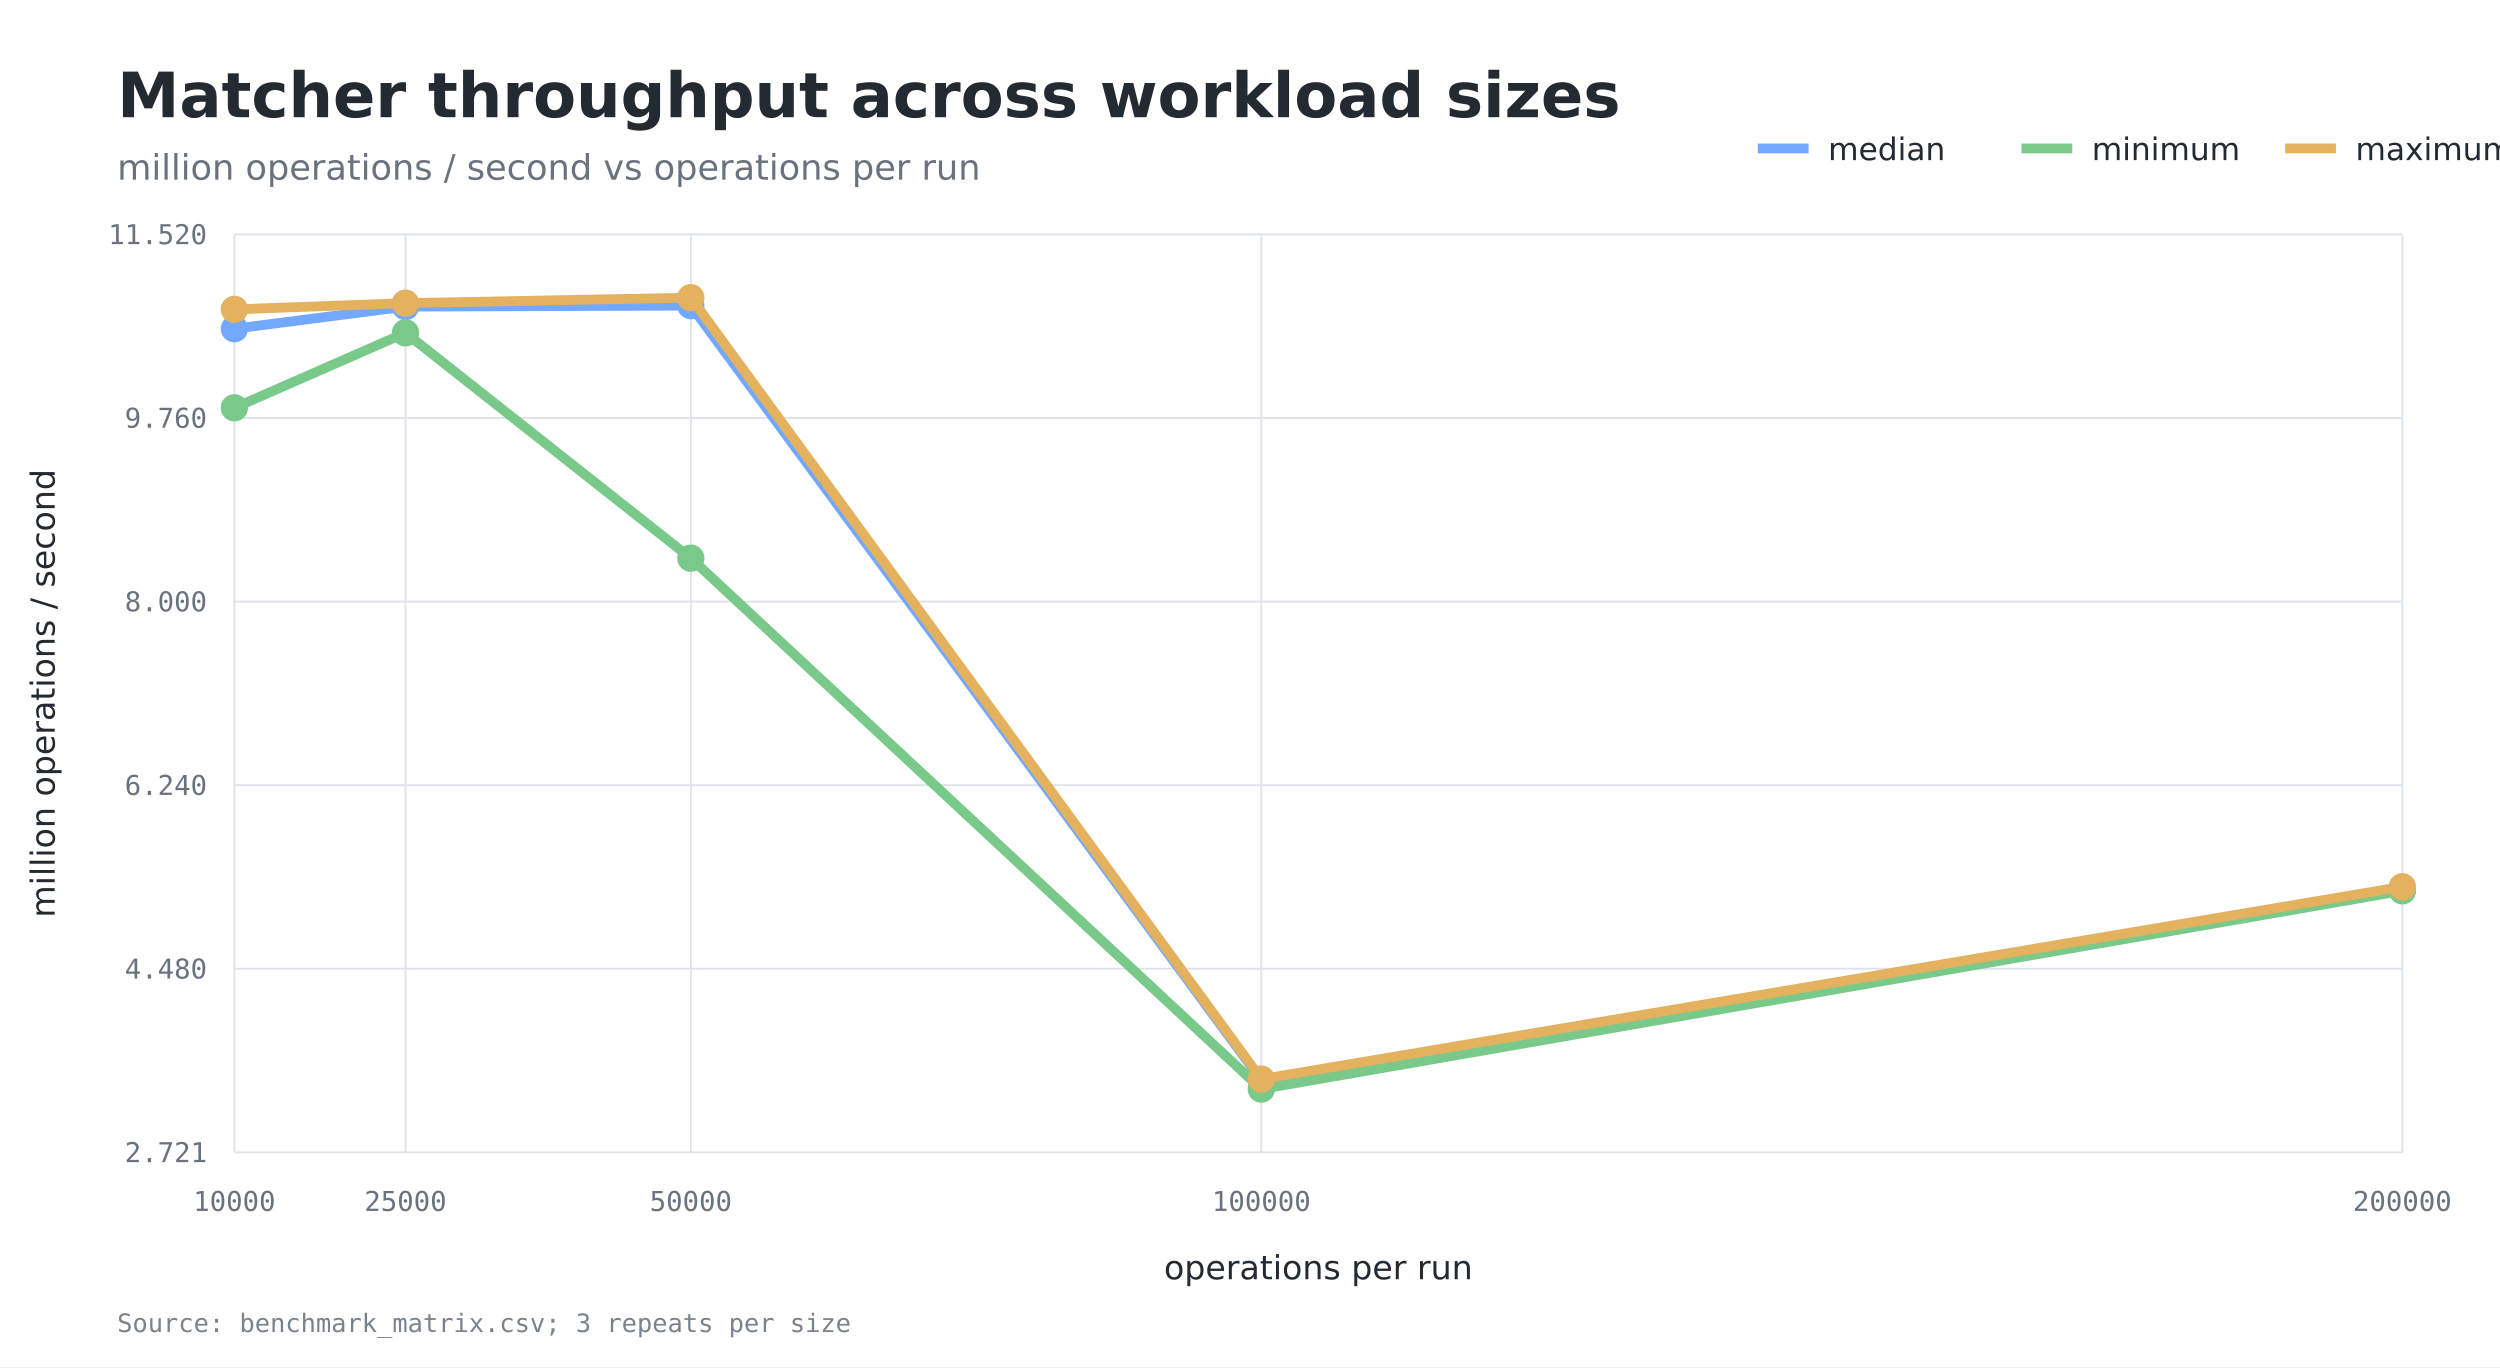
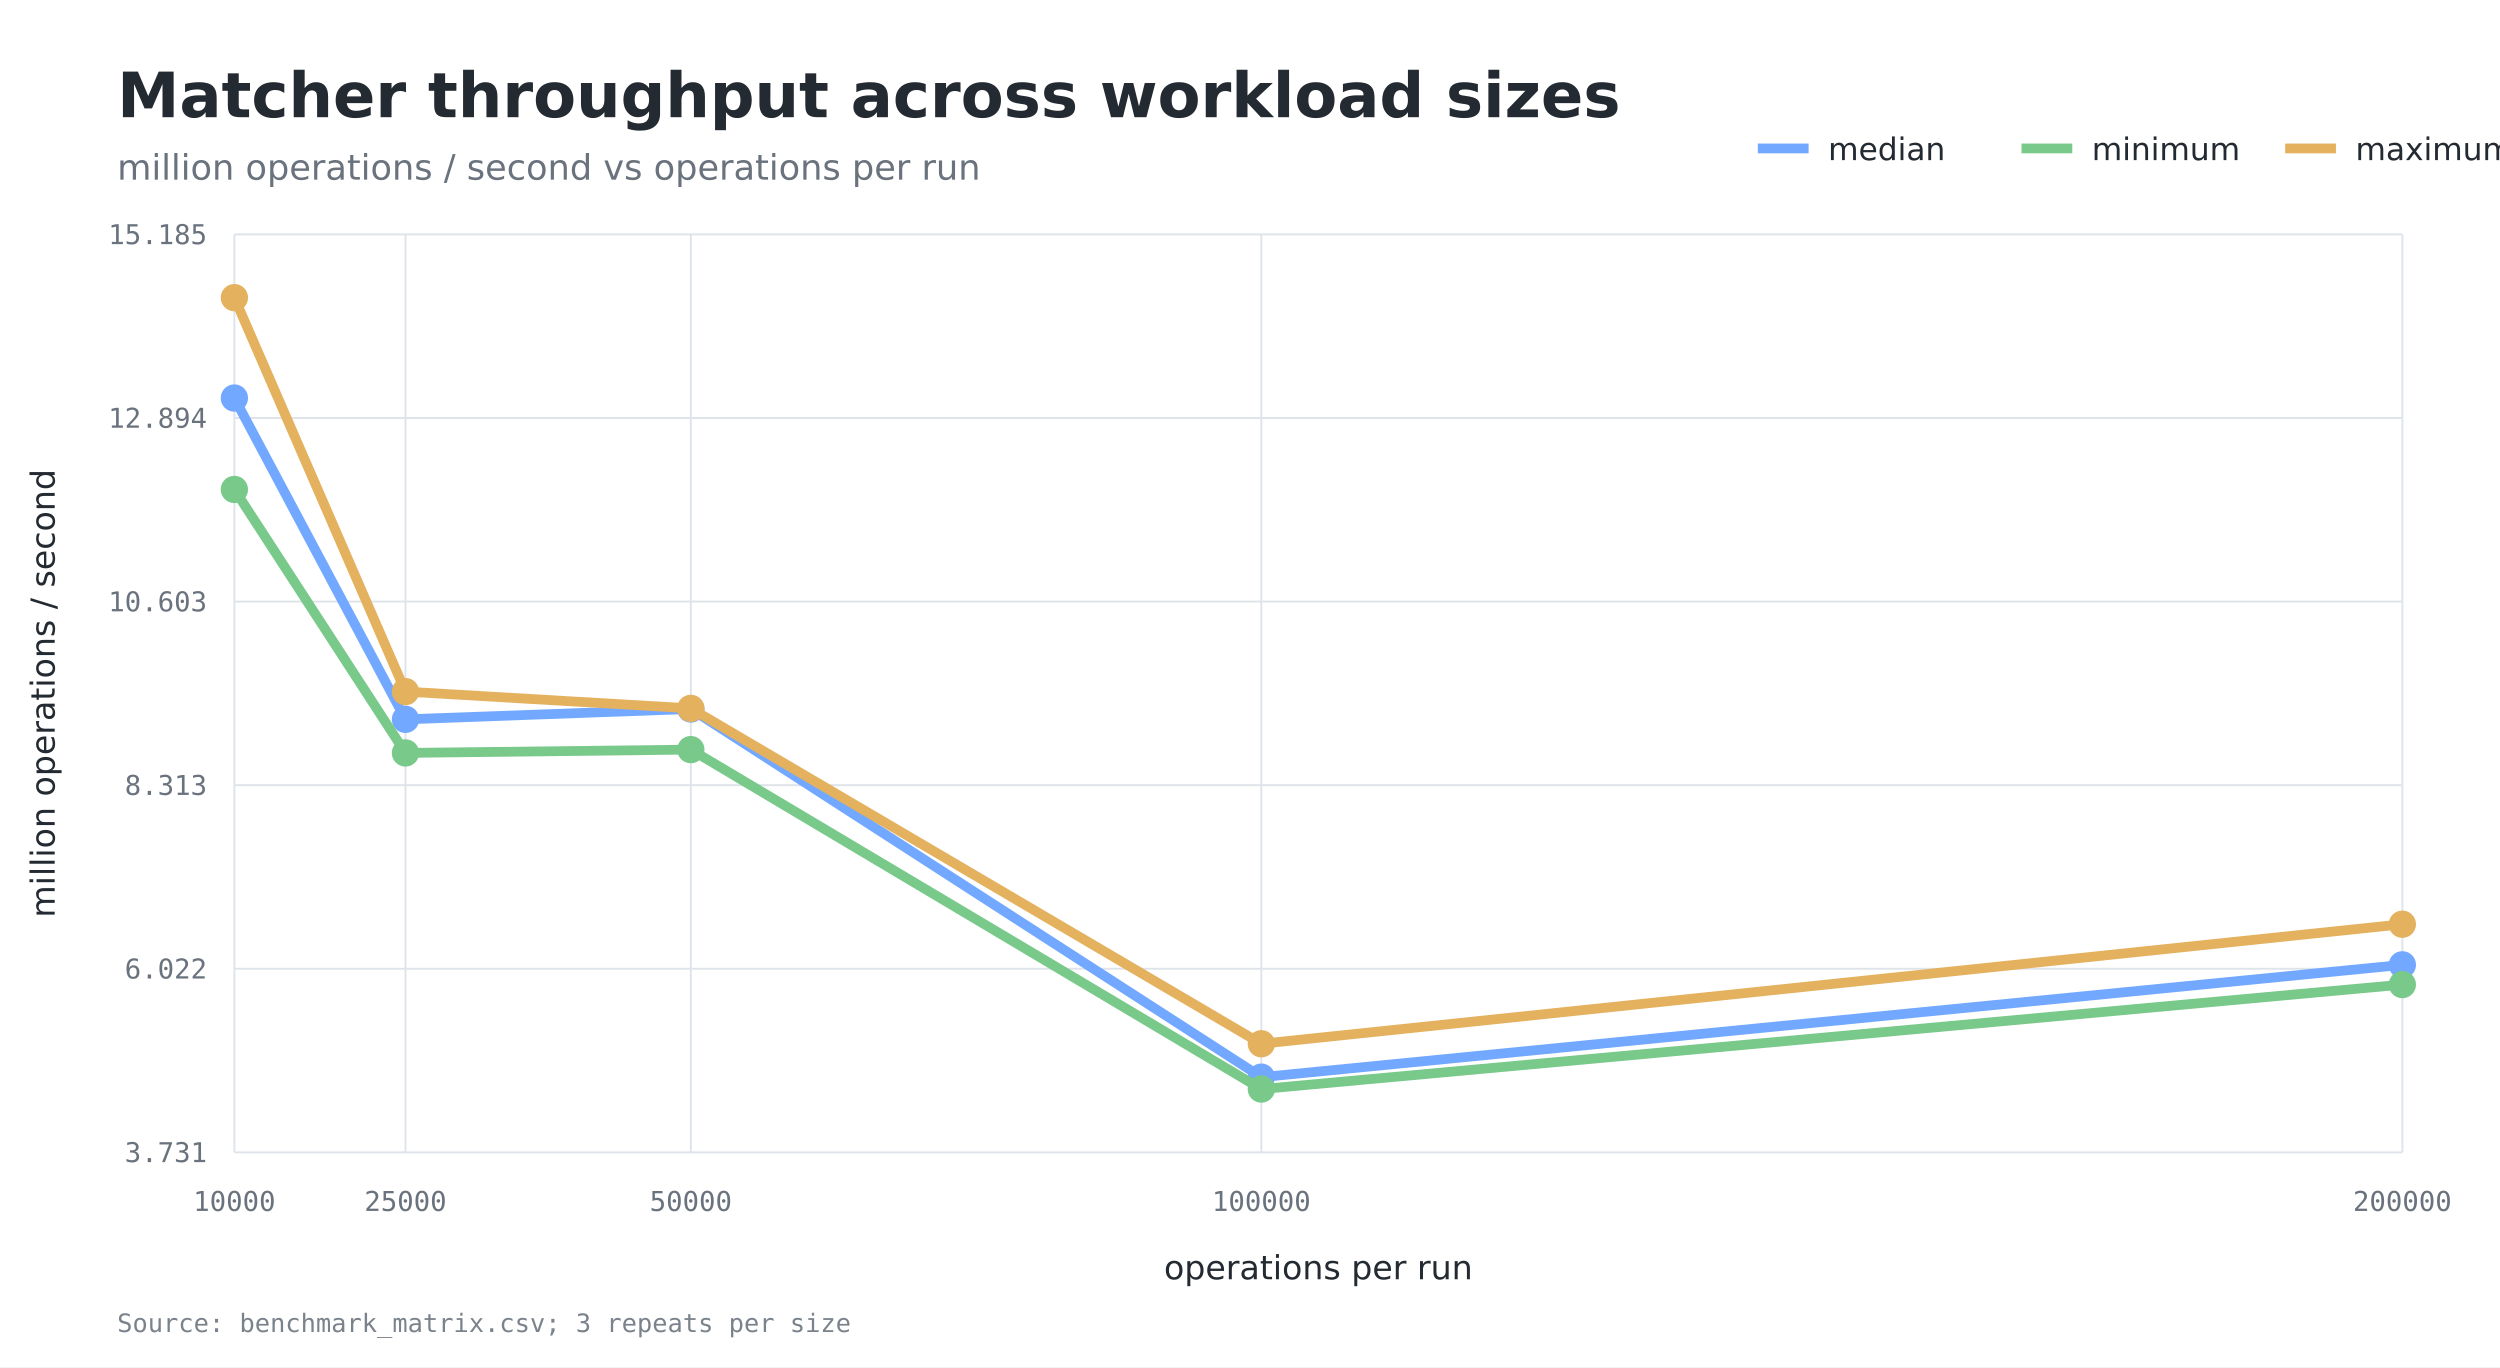
<svg xmlns="http://www.w3.org/2000/svg" width="1280" height="700" viewBox="0 0 1280 700">
  <rect width="100%" height="100%" fill="#ffffff" />
  <text x="60" y="60" fill="#242a31" font-family="DejaVu Sans, sans-serif" font-size="32" font-weight="600">Matcher throughput across workload sizes</text>
  <text x="60" y="92" fill="#69727d" font-family="DejaVu Sans, sans-serif" font-size="18">million operations / second vs operations per run</text>
  <line x1="120" y1="590.0" x2="1230" y2="590.0" stroke="#dfe4ea" stroke-width="1" />
-   <text x="106" y="595.0" text-anchor="end" fill="#69727d" font-family="DejaVu Sans Mono, monospace" font-size="14">2.721</text>
+   <text x="106" y="595.0" text-anchor="end" fill="#69727d" font-family="DejaVu Sans Mono, monospace" font-size="14">3.731</text>
  <line x1="120" y1="496.0" x2="1230" y2="496.0" stroke="#dfe4ea" stroke-width="1" />
-   <text x="106" y="501.0" text-anchor="end" fill="#69727d" font-family="DejaVu Sans Mono, monospace" font-size="14">4.480</text>
+   <text x="106" y="501.0" text-anchor="end" fill="#69727d" font-family="DejaVu Sans Mono, monospace" font-size="14">6.022</text>
  <line x1="120" y1="402.0" x2="1230" y2="402.0" stroke="#dfe4ea" stroke-width="1" />
-   <text x="106" y="407.0" text-anchor="end" fill="#69727d" font-family="DejaVu Sans Mono, monospace" font-size="14">6.240</text>
+   <text x="106" y="407.0" text-anchor="end" fill="#69727d" font-family="DejaVu Sans Mono, monospace" font-size="14">8.313</text>
  <line x1="120" y1="308.0" x2="1230" y2="308.0" stroke="#dfe4ea" stroke-width="1" />
-   <text x="106" y="313.0" text-anchor="end" fill="#69727d" font-family="DejaVu Sans Mono, monospace" font-size="14">8.000</text>
+   <text x="106" y="313.0" text-anchor="end" fill="#69727d" font-family="DejaVu Sans Mono, monospace" font-size="14">10.603</text>
  <line x1="120" y1="214.0" x2="1230" y2="214.0" stroke="#dfe4ea" stroke-width="1" />
-   <text x="106" y="219.0" text-anchor="end" fill="#69727d" font-family="DejaVu Sans Mono, monospace" font-size="14">9.760</text>
+   <text x="106" y="219.0" text-anchor="end" fill="#69727d" font-family="DejaVu Sans Mono, monospace" font-size="14">12.894</text>
  <line x1="120" y1="120.0" x2="1230" y2="120.0" stroke="#dfe4ea" stroke-width="1" />
-   <text x="106" y="125.0" text-anchor="end" fill="#69727d" font-family="DejaVu Sans Mono, monospace" font-size="14">11.520</text>
+   <text x="106" y="125.0" text-anchor="end" fill="#69727d" font-family="DejaVu Sans Mono, monospace" font-size="14">15.185</text>
  <line x1="120.0" y1="120" x2="120.0" y2="590" stroke="#dfe4ea" stroke-width="1" />
  <text x="120.0" y="620" text-anchor="middle" fill="#69727d" font-family="DejaVu Sans Mono, monospace" font-size="14">10000</text>
  <line x1="207.6" y1="120" x2="207.6" y2="590" stroke="#dfe4ea" stroke-width="1" />
  <text x="207.6" y="620" text-anchor="middle" fill="#69727d" font-family="DejaVu Sans Mono, monospace" font-size="14">25000</text>
  <line x1="353.7" y1="120" x2="353.7" y2="590" stroke="#dfe4ea" stroke-width="1" />
  <text x="353.7" y="620" text-anchor="middle" fill="#69727d" font-family="DejaVu Sans Mono, monospace" font-size="14">50000</text>
  <line x1="645.8" y1="120" x2="645.8" y2="590" stroke="#dfe4ea" stroke-width="1" />
  <text x="645.8" y="620" text-anchor="middle" fill="#69727d" font-family="DejaVu Sans Mono, monospace" font-size="14">100000</text>
  <line x1="1230.0" y1="120" x2="1230.0" y2="590" stroke="#dfe4ea" stroke-width="1" />
  <text x="1230.0" y="620" text-anchor="middle" fill="#69727d" font-family="DejaVu Sans Mono, monospace" font-size="14">200000</text>
  <text x="675.0" y="655" text-anchor="middle" fill="#242a31" font-family="DejaVu Sans, sans-serif" font-size="17">operations per run</text>
  <text x="28" y="355.0" transform="rotate(-90 28 355.0)" text-anchor="middle" fill="#242a31" font-family="DejaVu Sans, sans-serif" font-size="17">million operations / second</text>
-   <polyline fill="none" stroke="#72a8ff" stroke-width="5" points="120.0,168.3 207.6,157.0 353.7,156.5 645.8,553.1 1230.0,455.6" />
-   <circle cx="120.0" cy="168.3" r="7" fill="#72a8ff" />
-   <circle cx="207.6" cy="157.0" r="7" fill="#72a8ff" />
-   <circle cx="353.7" cy="156.5" r="7" fill="#72a8ff" />
-   <circle cx="645.8" cy="553.1" r="7" fill="#72a8ff" />
-   <circle cx="1230.0" cy="455.6" r="7" fill="#72a8ff" />
+   <polyline fill="none" stroke="#72a8ff" stroke-width="5" points="120.0,203.8 207.6,368.3 353.7,363.0 645.8,551.5 1230.0,494.0" />
+   <circle cx="120.0" cy="203.8" r="7" fill="#72a8ff" />
+   <circle cx="207.6" cy="368.3" r="7" fill="#72a8ff" />
+   <circle cx="353.7" cy="363.0" r="7" fill="#72a8ff" />
+   <circle cx="645.8" cy="551.5" r="7" fill="#72a8ff" />
+   <circle cx="1230.0" cy="494.0" r="7" fill="#72a8ff" />
  <line x1="900" y1="76" x2="926" y2="76" stroke="#72a8ff" stroke-width="5" />
  <text x="936" y="82" fill="#242a31" font-family="DejaVu Sans, sans-serif" font-size="16">median</text>
-   <polyline fill="none" stroke="#79c98a" stroke-width="5" points="120.0,208.8 207.6,170.4 353.7,285.8 645.8,557.6 1230.0,456.1" />
-   <circle cx="120.0" cy="208.8" r="7" fill="#79c98a" />
-   <circle cx="207.6" cy="170.4" r="7" fill="#79c98a" />
-   <circle cx="353.7" cy="285.8" r="7" fill="#79c98a" />
+   <polyline fill="none" stroke="#79c98a" stroke-width="5" points="120.0,250.6 207.6,385.5 353.7,383.8 645.8,557.6 1230.0,504.1" />
+   <circle cx="120.0" cy="250.6" r="7" fill="#79c98a" />
+   <circle cx="207.6" cy="385.5" r="7" fill="#79c98a" />
+   <circle cx="353.7" cy="383.8" r="7" fill="#79c98a" />
  <circle cx="645.8" cy="557.6" r="7" fill="#79c98a" />
-   <circle cx="1230.0" cy="456.1" r="7" fill="#79c98a" />
+   <circle cx="1230.0" cy="504.1" r="7" fill="#79c98a" />
  <line x1="1035" y1="76" x2="1061" y2="76" stroke="#79c98a" stroke-width="5" />
  <text x="1071" y="82" fill="#242a31" font-family="DejaVu Sans, sans-serif" font-size="16">minimum</text>
-   <polyline fill="none" stroke="#e4b15e" stroke-width="5" points="120.0,158.4 207.6,155.2 353.7,152.4 645.8,552.5 1230.0,454.0" />
-   <circle cx="120.0" cy="158.4" r="7" fill="#e4b15e" />
-   <circle cx="207.6" cy="155.2" r="7" fill="#e4b15e" />
-   <circle cx="353.7" cy="152.4" r="7" fill="#e4b15e" />
-   <circle cx="645.8" cy="552.5" r="7" fill="#e4b15e" />
-   <circle cx="1230.0" cy="454.0" r="7" fill="#e4b15e" />
+   <polyline fill="none" stroke="#e4b15e" stroke-width="5" points="120.0,152.4 207.6,354.1 353.7,362.7 645.8,534.4 1230.0,473.2" />
+   <circle cx="120.0" cy="152.4" r="7" fill="#e4b15e" />
+   <circle cx="207.6" cy="354.1" r="7" fill="#e4b15e" />
+   <circle cx="353.7" cy="362.7" r="7" fill="#e4b15e" />
+   <circle cx="645.8" cy="534.4" r="7" fill="#e4b15e" />
+   <circle cx="1230.0" cy="473.2" r="7" fill="#e4b15e" />
  <line x1="1170" y1="76" x2="1196" y2="76" stroke="#e4b15e" stroke-width="5" />
  <text x="1206" y="82" fill="#242a31" font-family="DejaVu Sans, sans-serif" font-size="16">maximum</text>
  <text x="60" y="682" fill="#7a828b" font-family="DejaVu Sans Mono, monospace" font-size="13">Source: benchmark_matrix.csv; 3 repeats per size</text>
</svg>
